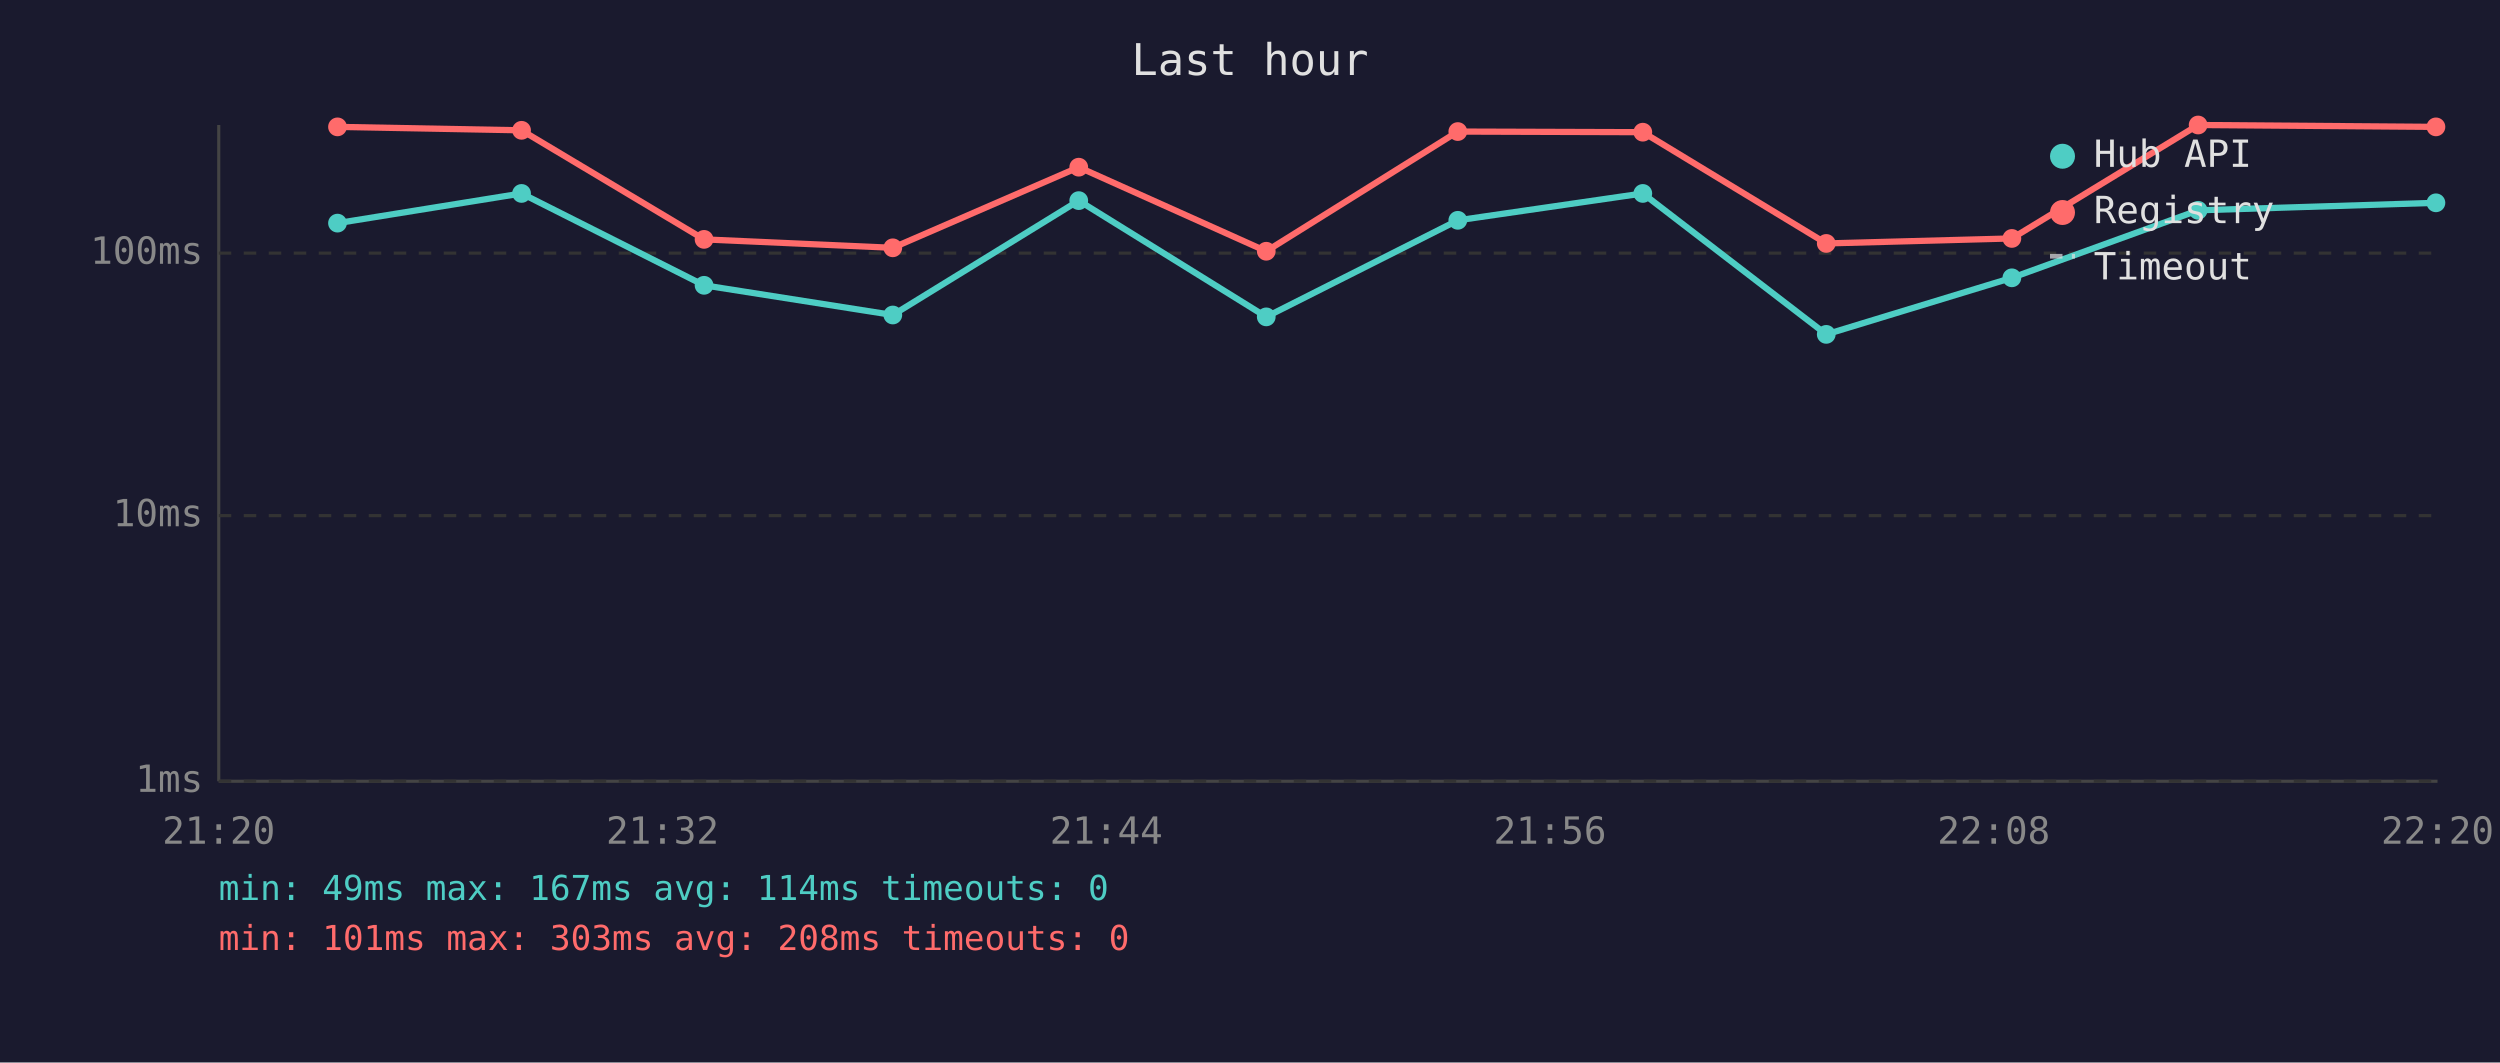
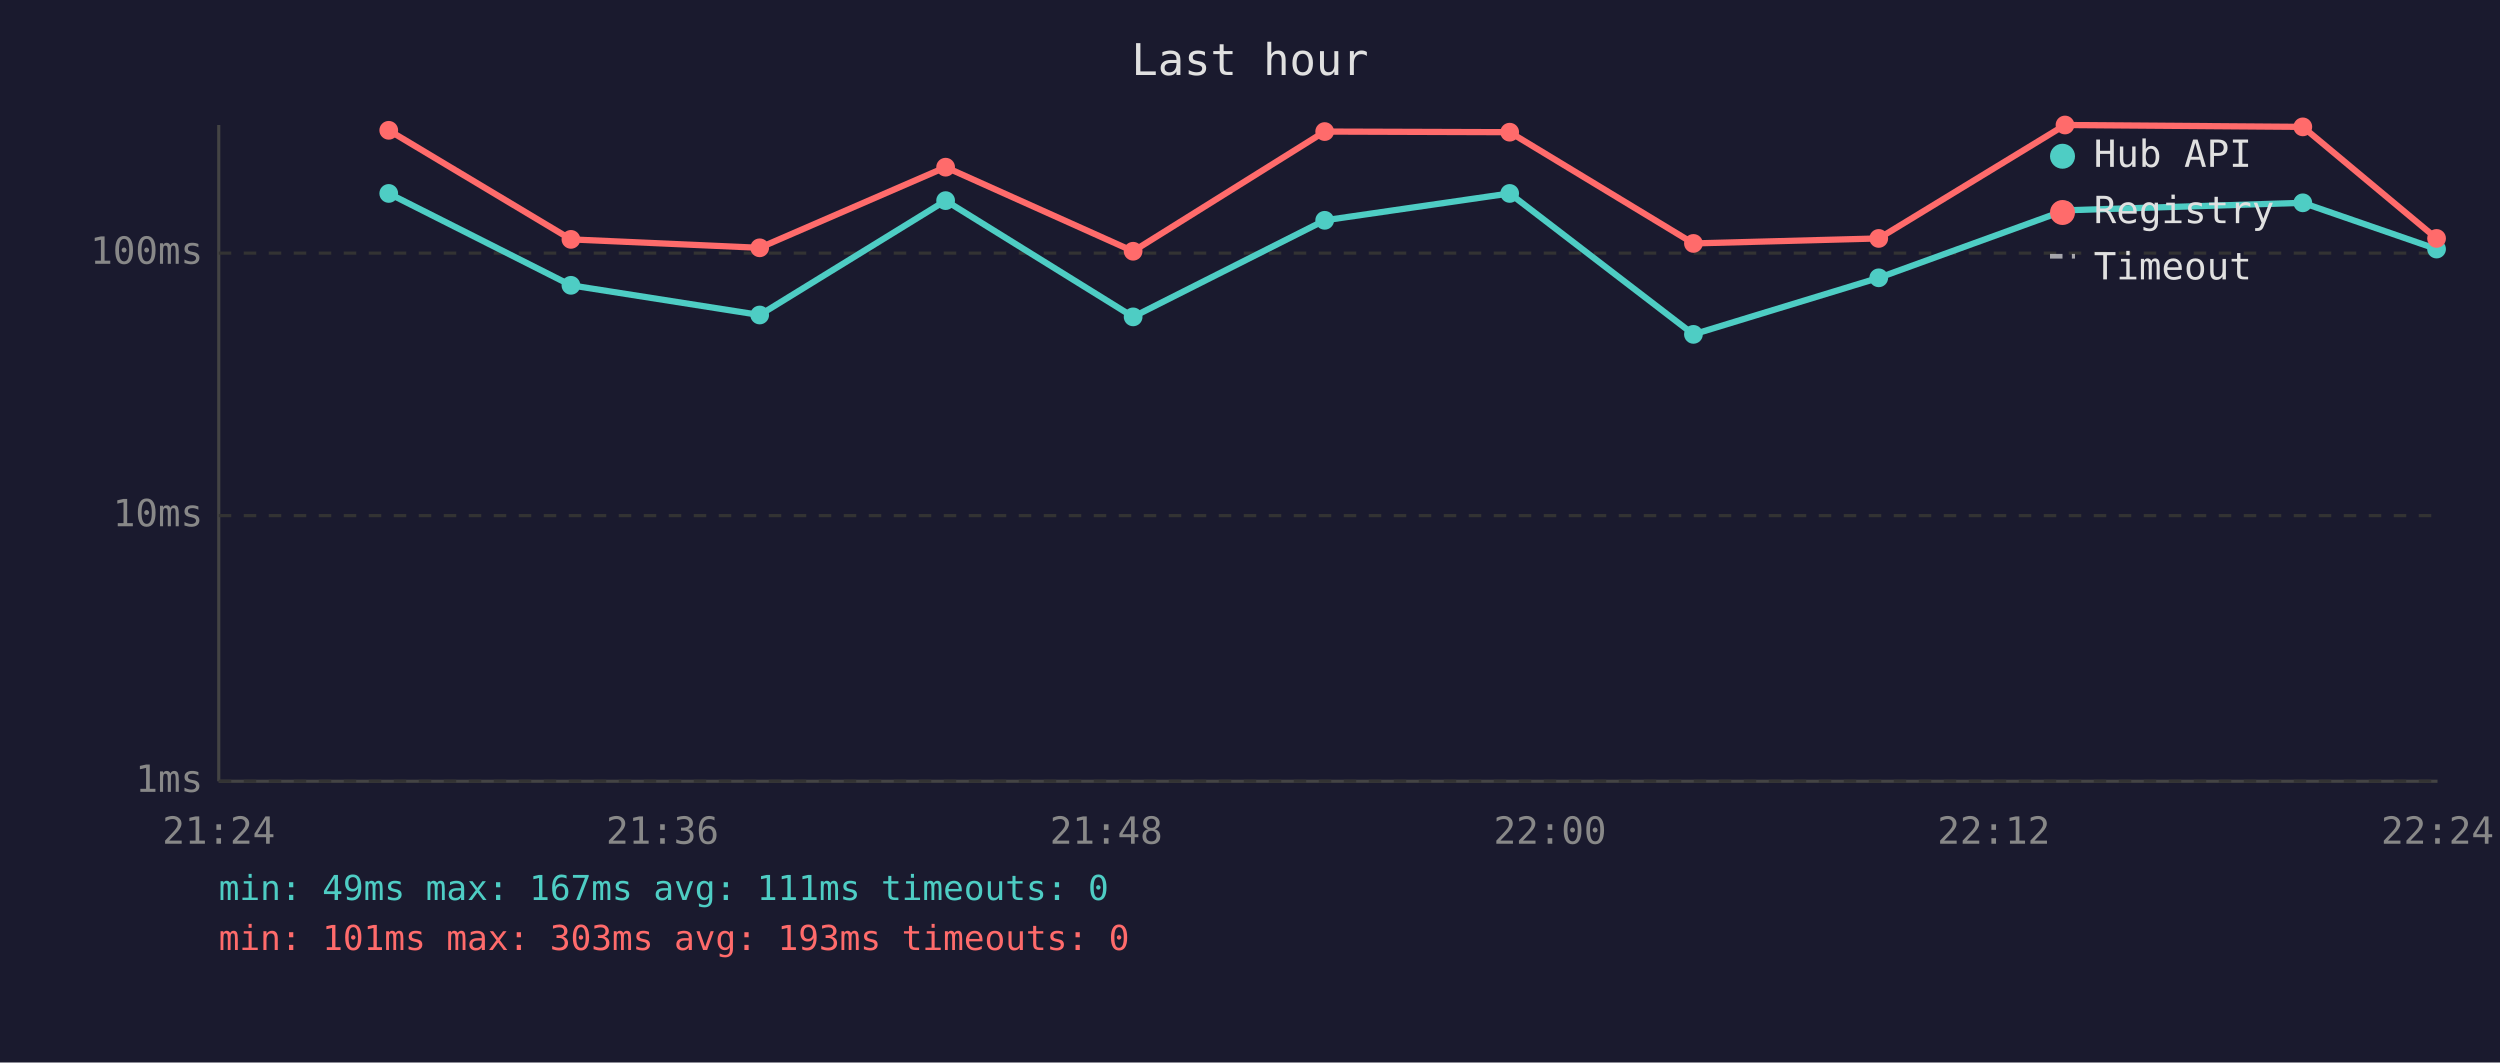
<svg xmlns="http://www.w3.org/2000/svg" viewBox="0 0 800 340" font-family="monospace" font-size="12">
  <rect width="800" height="340" fill="#1a1a2e" />
  <text x="400" y="24" fill="#e0e0e0" font-size="14" text-anchor="middle">Last hour</text>
  <line x1="70" y1="40" x2="70" y2="250" stroke="#444" stroke-width="1" />
  <line x1="70" y1="250" x2="780" y2="250" stroke="#444" stroke-width="1" />
  <line x1="70" y1="250" x2="780" y2="250" stroke="#333" stroke-width="1" stroke-dasharray="4" />
  <text x="65" y="250" fill="#888" text-anchor="end" dominant-baseline="middle">1ms</text>
  <line x1="70" y1="165" x2="780" y2="165" stroke="#333" stroke-width="1" stroke-dasharray="4" />
  <text x="65" y="165" fill="#888" text-anchor="end" dominant-baseline="middle">10ms</text>
  <line x1="70" y1="81" x2="780" y2="81" stroke="#333" stroke-width="1" stroke-dasharray="4" />
  <text x="65" y="81" fill="#888" text-anchor="end" dominant-baseline="middle">100ms</text>
-   <text x="70" y="270" fill="#888" text-anchor="middle">21:20</text>
-   <text x="212" y="270" fill="#888" text-anchor="middle">21:32</text>
-   <text x="354" y="270" fill="#888" text-anchor="middle">21:44</text>
-   <text x="496" y="270" fill="#888" text-anchor="middle">21:56</text>
-   <text x="638" y="270" fill="#888" text-anchor="middle">22:08</text>
-   <text x="780" y="270" fill="#888" text-anchor="middle">22:20</text>
-   <polyline points="108.0,71.4 166.9,61.9 225.3,91.3 285.7,100.8 345.2,64.2 405.2,101.4 466.5,70.5 525.7,61.9 584.4,107.0 643.8,88.9 703.4,67.3 779.5,64.9" fill="none" stroke="#4ecdc4" stroke-width="2" opacity="1" />
-   <circle cx="108.0" cy="71.4" r="3" fill="#4ecdc4" />
-   <circle cx="166.9" cy="61.9" r="3" fill="#4ecdc4" />
-   <circle cx="225.3" cy="91.3" r="3" fill="#4ecdc4" />
-   <circle cx="285.7" cy="100.8" r="3" fill="#4ecdc4" />
-   <circle cx="345.2" cy="64.2" r="3" fill="#4ecdc4" />
-   <circle cx="405.2" cy="101.4" r="3" fill="#4ecdc4" />
-   <circle cx="466.5" cy="70.5" r="3" fill="#4ecdc4" />
-   <circle cx="525.7" cy="61.9" r="3" fill="#4ecdc4" />
-   <circle cx="584.4" cy="107.0" r="3" fill="#4ecdc4" />
-   <circle cx="643.8" cy="88.9" r="3" fill="#4ecdc4" />
-   <circle cx="703.4" cy="67.3" r="3" fill="#4ecdc4" />
-   <circle cx="779.5" cy="64.9" r="3" fill="#4ecdc4" />
-   <polyline points="108.0,40.6 166.9,41.7 225.3,76.6 285.7,79.3 345.2,53.5 405.2,80.4 466.5,42.1 525.7,42.3 584.4,77.9 643.8,76.3 703.4,40.0 779.5,40.6" fill="none" stroke="#ff6b6b" stroke-width="2" opacity="1" />
-   <circle cx="108.0" cy="40.6" r="3" fill="#ff6b6b" />
-   <circle cx="166.9" cy="41.7" r="3" fill="#ff6b6b" />
-   <circle cx="225.3" cy="76.6" r="3" fill="#ff6b6b" />
-   <circle cx="285.7" cy="79.3" r="3" fill="#ff6b6b" />
-   <circle cx="345.2" cy="53.5" r="3" fill="#ff6b6b" />
-   <circle cx="405.2" cy="80.4" r="3" fill="#ff6b6b" />
-   <circle cx="466.5" cy="42.1" r="3" fill="#ff6b6b" />
-   <circle cx="525.7" cy="42.3" r="3" fill="#ff6b6b" />
-   <circle cx="584.4" cy="77.9" r="3" fill="#ff6b6b" />
-   <circle cx="643.8" cy="76.3" r="3" fill="#ff6b6b" />
-   <circle cx="703.4" cy="40.0" r="3" fill="#ff6b6b" />
-   <circle cx="779.5" cy="40.6" r="3" fill="#ff6b6b" />
+   <text x="70" y="270" fill="#888" text-anchor="middle">21:24</text>
+   <text x="212" y="270" fill="#888" text-anchor="middle">21:36</text>
+   <text x="354" y="270" fill="#888" text-anchor="middle">21:48</text>
+   <text x="496" y="270" fill="#888" text-anchor="middle">22:00</text>
+   <text x="638" y="270" fill="#888" text-anchor="middle">22:12</text>
+   <text x="780" y="270" fill="#888" text-anchor="middle">22:24</text>
+   <polyline points="124.4,61.9 182.7,91.3 243.1,100.8 302.6,64.2 362.6,101.4 423.9,70.5 483.1,61.9 541.9,107.0 601.2,88.9 660.8,67.3 736.9,64.9 779.7,79.7" fill="none" stroke="#4ecdc4" stroke-width="2" opacity="1" />
+   <circle cx="124.4" cy="61.9" r="3" fill="#4ecdc4" />
+   <circle cx="182.7" cy="91.3" r="3" fill="#4ecdc4" />
+   <circle cx="243.1" cy="100.8" r="3" fill="#4ecdc4" />
+   <circle cx="302.6" cy="64.2" r="3" fill="#4ecdc4" />
+   <circle cx="362.6" cy="101.4" r="3" fill="#4ecdc4" />
+   <circle cx="423.9" cy="70.5" r="3" fill="#4ecdc4" />
+   <circle cx="483.1" cy="61.9" r="3" fill="#4ecdc4" />
+   <circle cx="541.9" cy="107.0" r="3" fill="#4ecdc4" />
+   <circle cx="601.2" cy="88.9" r="3" fill="#4ecdc4" />
+   <circle cx="660.8" cy="67.3" r="3" fill="#4ecdc4" />
+   <circle cx="736.9" cy="64.9" r="3" fill="#4ecdc4" />
+   <circle cx="779.7" cy="79.7" r="3" fill="#4ecdc4" />
+   <polyline points="124.4,41.7 182.7,76.6 243.1,79.3 302.6,53.5 362.6,80.4 423.9,42.1 483.1,42.3 541.9,77.9 601.2,76.3 660.8,40.0 736.9,40.6 779.7,76.3" fill="none" stroke="#ff6b6b" stroke-width="2" opacity="1" />
+   <circle cx="124.4" cy="41.7" r="3" fill="#ff6b6b" />
+   <circle cx="182.7" cy="76.6" r="3" fill="#ff6b6b" />
+   <circle cx="243.1" cy="79.3" r="3" fill="#ff6b6b" />
+   <circle cx="302.6" cy="53.5" r="3" fill="#ff6b6b" />
+   <circle cx="362.6" cy="80.4" r="3" fill="#ff6b6b" />
+   <circle cx="423.9" cy="42.1" r="3" fill="#ff6b6b" />
+   <circle cx="483.1" cy="42.3" r="3" fill="#ff6b6b" />
+   <circle cx="541.9" cy="77.9" r="3" fill="#ff6b6b" />
+   <circle cx="601.2" cy="76.3" r="3" fill="#ff6b6b" />
+   <circle cx="660.8" cy="40.0" r="3" fill="#ff6b6b" />
+   <circle cx="736.9" cy="40.6" r="3" fill="#ff6b6b" />
+   <circle cx="779.7" cy="76.3" r="3" fill="#ff6b6b" />
  <circle cx="660" cy="50" r="4" fill="#4ecdc4" />
  <text x="670" y="50" fill="#e0e0e0" dominant-baseline="middle">Hub API</text>
  <circle cx="660" cy="68" r="4" fill="#ff6b6b" />
  <text x="670" y="68" fill="#e0e0e0" dominant-baseline="middle">Registry</text>
  <line x1="656" y1="82" x2="664" y2="82" stroke="#e0e0e0" stroke-width="1.5" stroke-dasharray="4,3" opacity="0.7" />
  <text x="670" y="86" fill="#e0e0e0" dominant-baseline="middle">Timeout</text>
-   <text x="70" y="288" fill="#4ecdc4" font-size="11">min: 49ms  max: 167ms  avg: 114ms  timeouts: 0</text>
-   <text x="70" y="304" fill="#ff6b6b" font-size="11">min: 101ms  max: 303ms  avg: 208ms  timeouts: 0</text>
+   <text x="70" y="288" fill="#4ecdc4" font-size="11">min: 49ms  max: 167ms  avg: 111ms  timeouts: 0</text>
+   <text x="70" y="304" fill="#ff6b6b" font-size="11">min: 101ms  max: 303ms  avg: 193ms  timeouts: 0</text>
</svg>
